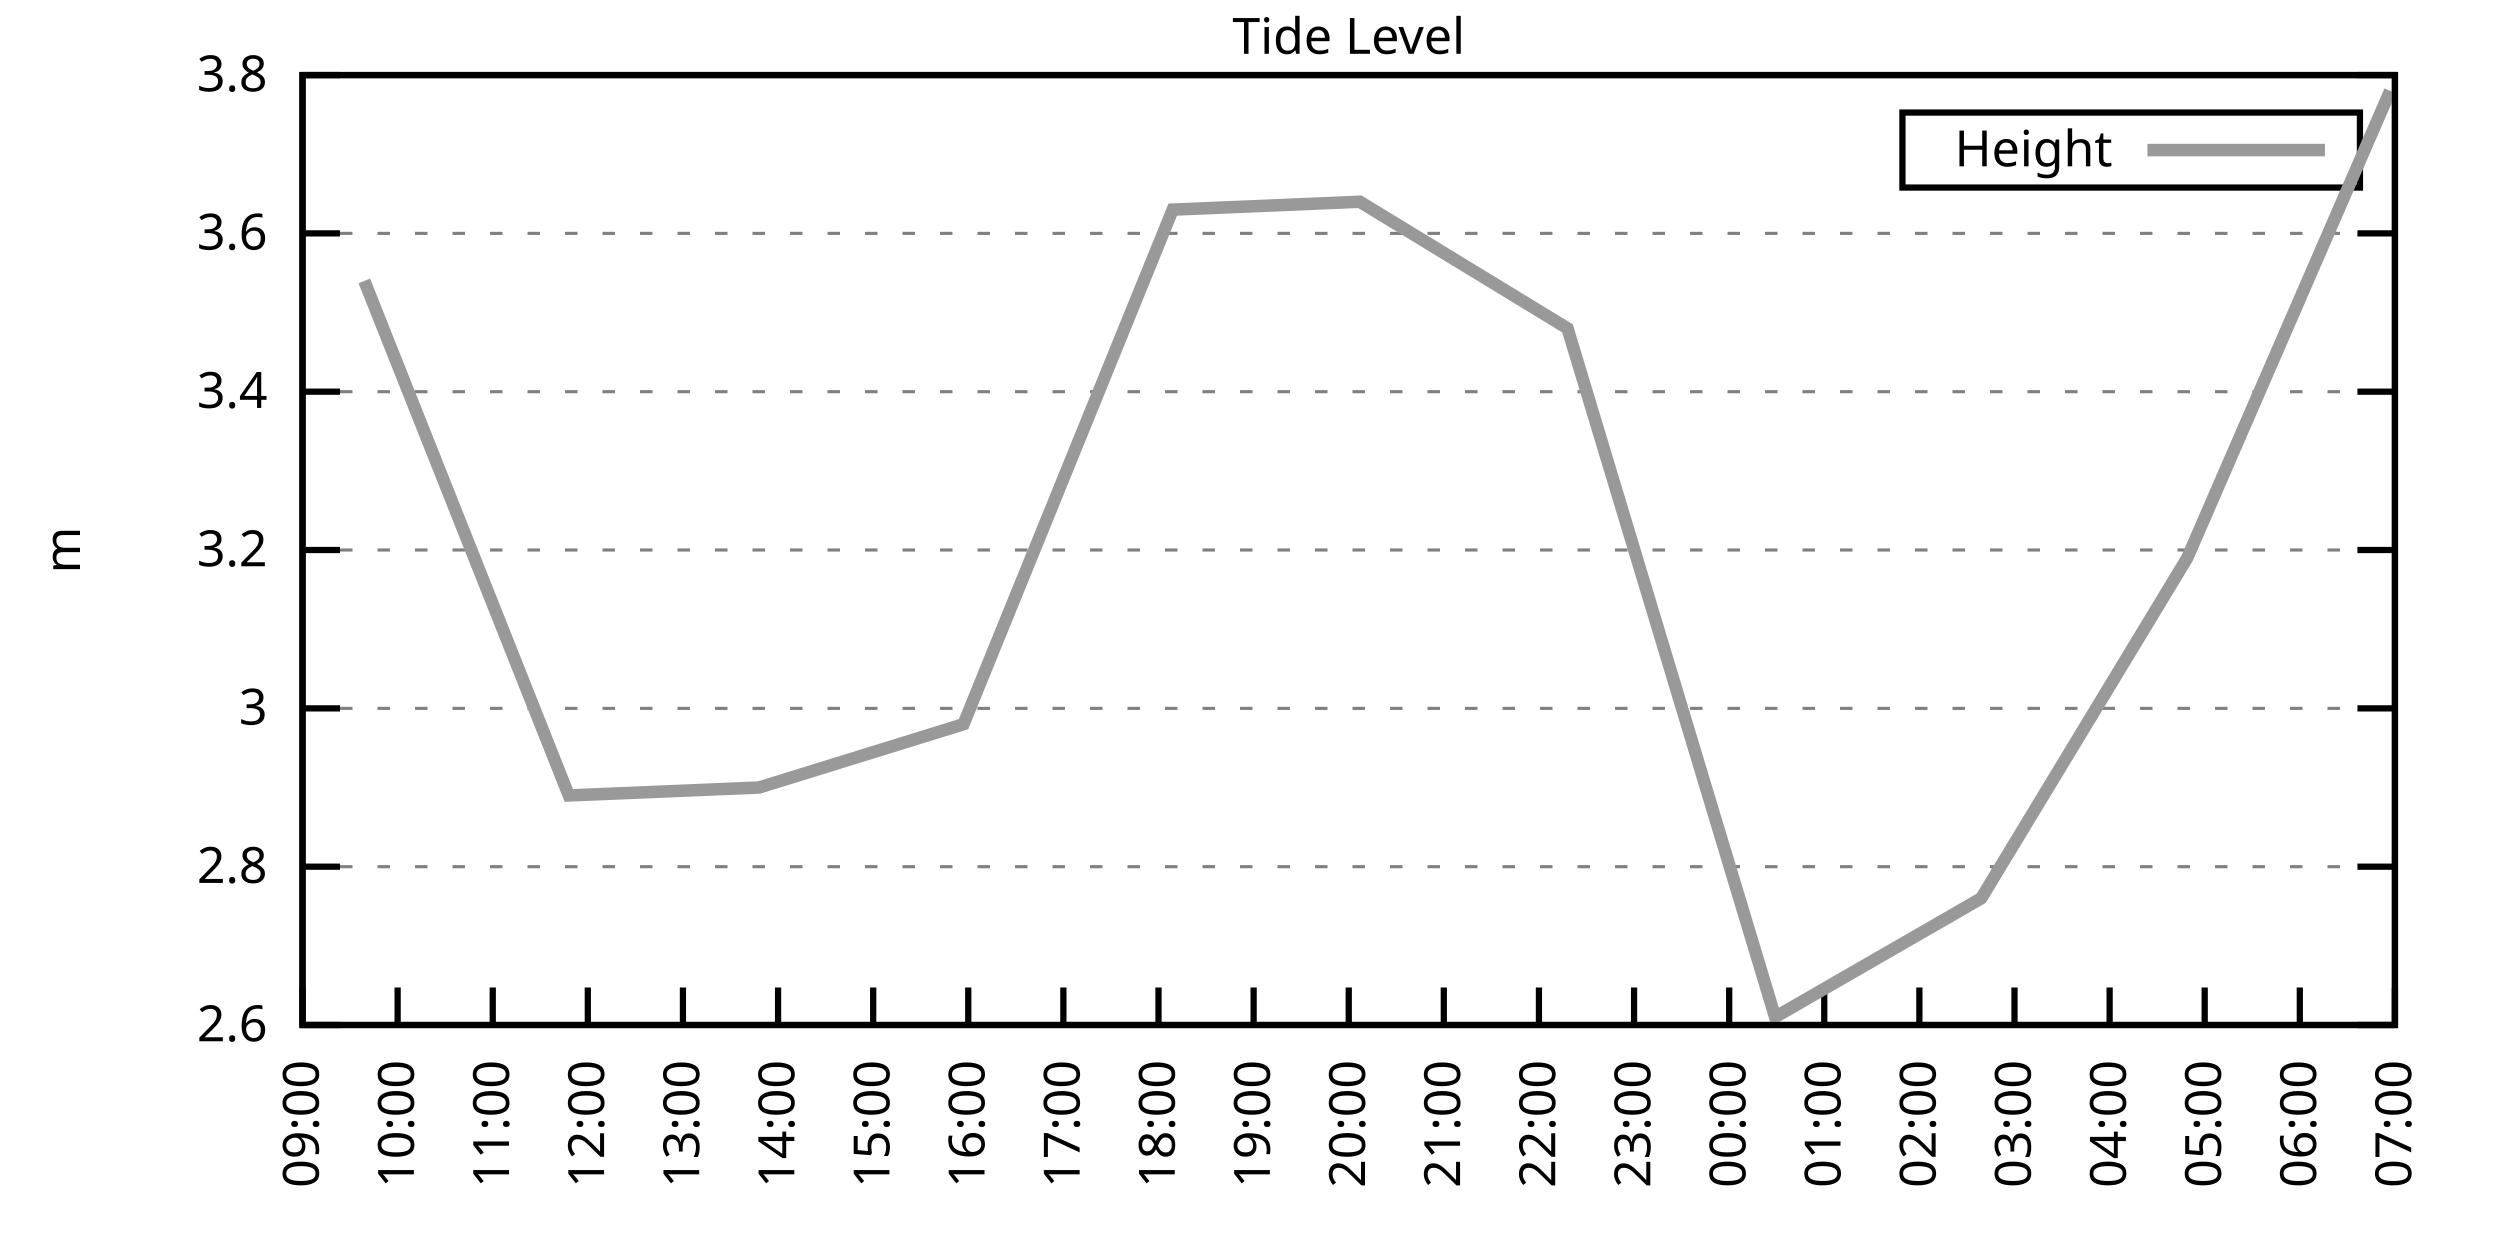
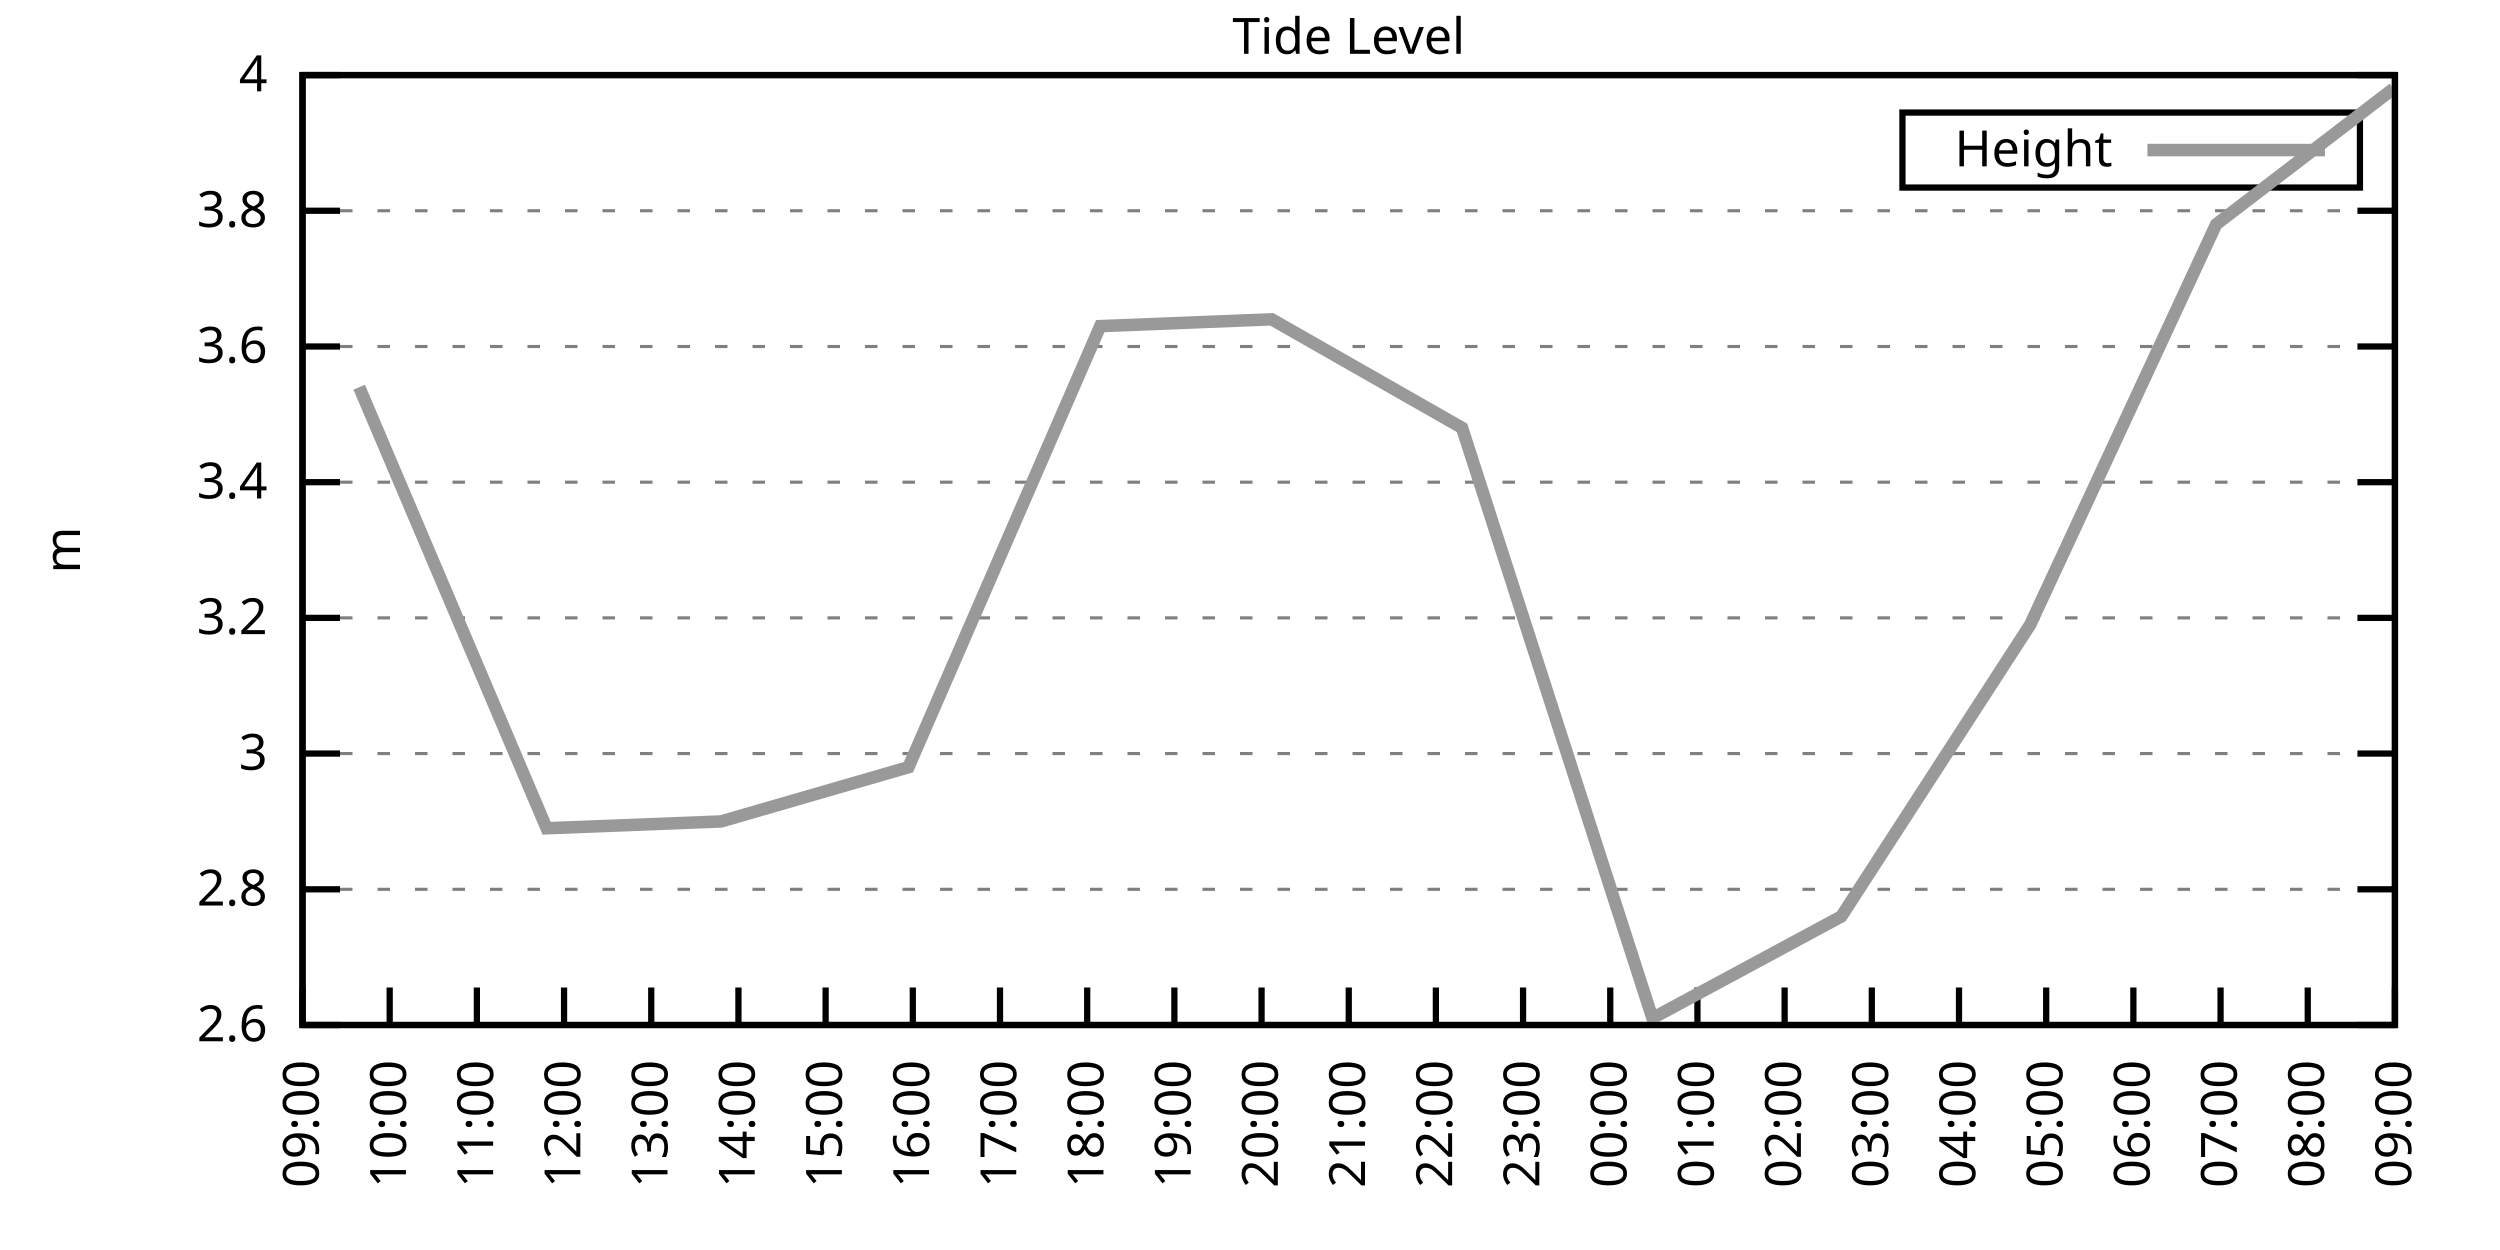
<svg xmlns="http://www.w3.org/2000/svg" xmlns:xlink="http://www.w3.org/1999/xlink" width="400" height="200" viewBox="0 0 400 200">
  <g id="gnuplot_canvas">
    <rect x="0" y="0" width="400" height="200" fill="none" />
    <defs>
      <circle id="gpDot" r="0.5" stroke-width="0.5" stroke="currentColor" />
      <path id="gpPt0" stroke-width="0.333" stroke="currentColor" d="M-1,0 h2 M0,-1 v2" />
      <path id="gpPt1" stroke-width="0.333" stroke="currentColor" d="M-1,-1 L1,1 M1,-1 L-1,1" />
      <path id="gpPt2" stroke-width="0.333" stroke="currentColor" d="M-1,0 L1,0 M0,-1 L0,1 M-1,-1 L1,1 M-1,1 L1,-1" />
      <rect id="gpPt3" stroke-width="0.333" stroke="currentColor" x="-1" y="-1" width="2" height="2" />
      <rect id="gpPt4" stroke-width="0.333" stroke="currentColor" fill="currentColor" x="-1" y="-1" width="2" height="2" />
      <circle id="gpPt5" stroke-width="0.333" stroke="currentColor" cx="0" cy="0" r="1" />
      <use xlink:href="#gpPt5" id="gpPt6" fill="currentColor" stroke="none" />
      <path id="gpPt7" stroke-width="0.333" stroke="currentColor" d="M0,-1.33 L-1.33,0.67 L1.33,0.67 z" />
      <use xlink:href="#gpPt7" id="gpPt8" fill="currentColor" stroke="none" />
      <use xlink:href="#gpPt7" id="gpPt9" stroke="currentColor" transform="rotate(180)" />
      <use xlink:href="#gpPt9" id="gpPt10" fill="currentColor" stroke="none" />
      <use xlink:href="#gpPt3" id="gpPt11" stroke="currentColor" transform="rotate(45)" />
      <use xlink:href="#gpPt11" id="gpPt12" fill="currentColor" stroke="none" />
      <path id="gpPt13" stroke-width="0.333" stroke="currentColor" d="M0,1.330 L1.265,0.411 L0.782,-1.067 L-0.782,-1.076 L-1.265,0.411 z" />
      <use xlink:href="#gpPt13" id="gpPt14" fill="currentColor" stroke="none" />
      <filter id="textbox" filterUnits="objectBoundingBox" x="0" y="0" height="1" width="1">
        <feFlood flood-color="white" flood-opacity="1" result="bgnd" />
        <feComposite in="SourceGraphic" in2="bgnd" operator="atop" />
      </filter>
      <filter id="greybox" filterUnits="objectBoundingBox" x="0" y="0" height="1" width="1">
        <feFlood flood-color="lightgrey" flood-opacity="1" result="grey" />
        <feComposite in="SourceGraphic" in2="grey" operator="atop" />
      </filter>
    </defs>
    <g fill="none" color="white" stroke="currentColor" stroke-width="1.00" stroke-linecap="butt" stroke-linejoin="miter">
</g>
    <g fill="none" color="black" stroke="currentColor" stroke-width="1.00" stroke-linecap="butt" stroke-linejoin="miter">
      <g stroke="none" shape-rendering="crispEdges">
        <polygon fill="rgb(255, 255, 255)" points="48.40,164.00 383.18,164.00 383.18,12.02 48.40,12.02 " />
      </g>
    </g>
    <g fill="none" color="black" stroke="currentColor" stroke-width="1.00" stroke-linecap="butt" stroke-linejoin="miter">
</g>
    <g fill="none" color="black" stroke="black" stroke-width="0.50" stroke-linecap="butt" stroke-linejoin="miter">
</g>
    <g fill="none" color="gray" stroke="currentColor" stroke-width="0.50" stroke-linecap="butt" stroke-linejoin="miter">
      <path stroke="gray" stroke-dasharray="2,4" class="gridline" d="M48.40,164.00 L383.19,164.00  " />
    </g>
    <g fill="none" color="gray" stroke="gray" stroke-width="1.00" stroke-linecap="butt" stroke-linejoin="miter">
</g>
    <g fill="none" color="black" stroke="currentColor" stroke-width="1.00" stroke-linecap="butt" stroke-linejoin="miter">
      <path stroke="black" d="M48.40,164.00 L54.40,164.00 M383.19,164.00 L377.19,164.00  " />
      <g transform="translate(42.80,166.60)" stroke="none" fill="black" font-family="Sans" font-size="8.00" text-anchor="end">
        <text>
          <tspan font-family="Sans"> 2.6</tspan>
        </text>
      </g>
    </g>
    <g fill="none" color="black" stroke="currentColor" stroke-width="1.00" stroke-linecap="butt" stroke-linejoin="miter">
</g>
    <g fill="none" color="black" stroke="black" stroke-width="0.50" stroke-linecap="butt" stroke-linejoin="miter">
</g>
    <g fill="none" color="gray" stroke="currentColor" stroke-width="0.50" stroke-linecap="butt" stroke-linejoin="miter">
-       <path stroke="gray" stroke-dasharray="2,4" class="gridline" d="M48.40,138.67 L383.19,138.67  " />
-     </g>
-     <g fill="none" color="gray" stroke="gray" stroke-width="1.00" stroke-linecap="butt" stroke-linejoin="miter">
- </g>
-     <g fill="none" color="black" stroke="currentColor" stroke-width="1.00" stroke-linecap="butt" stroke-linejoin="miter">
-       <path stroke="black" d="M48.40,138.67 L54.40,138.67 M383.19,138.67 L377.19,138.67  " />
-       <g transform="translate(42.80,141.27)" stroke="none" fill="black" font-family="Sans" font-size="8.00" text-anchor="end">
+       <path stroke="gray" stroke-dasharray="2,4" class="gridline" d="M48.40,142.29 L383.19,142.29  " />
+     </g>
+     <g fill="none" color="gray" stroke="gray" stroke-width="1.00" stroke-linecap="butt" stroke-linejoin="miter">
+ </g>
+     <g fill="none" color="black" stroke="currentColor" stroke-width="1.00" stroke-linecap="butt" stroke-linejoin="miter">
+       <path stroke="black" d="M48.40,142.29 L54.40,142.29 M383.19,142.29 L377.19,142.29  " />
+       <g transform="translate(42.80,144.89)" stroke="none" fill="black" font-family="Sans" font-size="8.00" text-anchor="end">
        <text>
          <tspan font-family="Sans"> 2.8</tspan>
        </text>
      </g>
    </g>
    <g fill="none" color="black" stroke="currentColor" stroke-width="1.00" stroke-linecap="butt" stroke-linejoin="miter">
</g>
    <g fill="none" color="black" stroke="black" stroke-width="0.50" stroke-linecap="butt" stroke-linejoin="miter">
</g>
    <g fill="none" color="gray" stroke="currentColor" stroke-width="0.50" stroke-linecap="butt" stroke-linejoin="miter">
-       <path stroke="gray" stroke-dasharray="2,4" class="gridline" d="M48.40,113.34 L383.19,113.34  " />
-     </g>
-     <g fill="none" color="gray" stroke="gray" stroke-width="1.00" stroke-linecap="butt" stroke-linejoin="miter">
- </g>
-     <g fill="none" color="black" stroke="currentColor" stroke-width="1.00" stroke-linecap="butt" stroke-linejoin="miter">
-       <path stroke="black" d="M48.40,113.34 L54.40,113.34 M383.19,113.34 L377.19,113.34  " />
-       <g transform="translate(42.80,115.94)" stroke="none" fill="black" font-family="Sans" font-size="8.00" text-anchor="end">
+       <path stroke="gray" stroke-dasharray="2,4" class="gridline" d="M48.40,120.57 L383.19,120.57  " />
+     </g>
+     <g fill="none" color="gray" stroke="gray" stroke-width="1.00" stroke-linecap="butt" stroke-linejoin="miter">
+ </g>
+     <g fill="none" color="black" stroke="currentColor" stroke-width="1.00" stroke-linecap="butt" stroke-linejoin="miter">
+       <path stroke="black" d="M48.40,120.57 L54.40,120.57 M383.19,120.57 L377.19,120.57  " />
+       <g transform="translate(42.80,123.17)" stroke="none" fill="black" font-family="Sans" font-size="8.00" text-anchor="end">
        <text>
          <tspan font-family="Sans"> 3</tspan>
        </text>
      </g>
    </g>
    <g fill="none" color="black" stroke="currentColor" stroke-width="1.00" stroke-linecap="butt" stroke-linejoin="miter">
</g>
    <g fill="none" color="black" stroke="black" stroke-width="0.50" stroke-linecap="butt" stroke-linejoin="miter">
</g>
    <g fill="none" color="gray" stroke="currentColor" stroke-width="0.50" stroke-linecap="butt" stroke-linejoin="miter">
-       <path stroke="gray" stroke-dasharray="2,4" class="gridline" d="M48.40,88.00 L383.19,88.00  " />
-     </g>
-     <g fill="none" color="gray" stroke="gray" stroke-width="1.00" stroke-linecap="butt" stroke-linejoin="miter">
- </g>
-     <g fill="none" color="black" stroke="currentColor" stroke-width="1.00" stroke-linecap="butt" stroke-linejoin="miter">
-       <path stroke="black" d="M48.40,88.00 L54.40,88.00 M383.19,88.00 L377.19,88.00  " />
-       <g transform="translate(42.80,90.60)" stroke="none" fill="black" font-family="Sans" font-size="8.00" text-anchor="end">
+       <path stroke="gray" stroke-dasharray="2,4" class="gridline" d="M48.40,98.86 L383.19,98.86  " />
+     </g>
+     <g fill="none" color="gray" stroke="gray" stroke-width="1.00" stroke-linecap="butt" stroke-linejoin="miter">
+ </g>
+     <g fill="none" color="black" stroke="currentColor" stroke-width="1.00" stroke-linecap="butt" stroke-linejoin="miter">
+       <path stroke="black" d="M48.40,98.86 L54.40,98.86 M383.19,98.86 L377.19,98.86  " />
+       <g transform="translate(42.80,101.46)" stroke="none" fill="black" font-family="Sans" font-size="8.00" text-anchor="end">
        <text>
          <tspan font-family="Sans"> 3.2</tspan>
        </text>
      </g>
    </g>
    <g fill="none" color="black" stroke="currentColor" stroke-width="1.00" stroke-linecap="butt" stroke-linejoin="miter">
</g>
    <g fill="none" color="black" stroke="black" stroke-width="0.50" stroke-linecap="butt" stroke-linejoin="miter">
</g>
    <g fill="none" color="gray" stroke="currentColor" stroke-width="0.50" stroke-linecap="butt" stroke-linejoin="miter">
-       <path stroke="gray" stroke-dasharray="2,4" class="gridline" d="M48.40,62.67 L383.19,62.67  " />
-     </g>
-     <g fill="none" color="gray" stroke="gray" stroke-width="1.00" stroke-linecap="butt" stroke-linejoin="miter">
- </g>
-     <g fill="none" color="black" stroke="currentColor" stroke-width="1.00" stroke-linecap="butt" stroke-linejoin="miter">
-       <path stroke="black" d="M48.40,62.67 L54.40,62.67 M383.19,62.67 L377.19,62.67  " />
-       <g transform="translate(42.80,65.27)" stroke="none" fill="black" font-family="Sans" font-size="8.00" text-anchor="end">
+       <path stroke="gray" stroke-dasharray="2,4" class="gridline" d="M48.40,77.15 L383.19,77.15  " />
+     </g>
+     <g fill="none" color="gray" stroke="gray" stroke-width="1.00" stroke-linecap="butt" stroke-linejoin="miter">
+ </g>
+     <g fill="none" color="black" stroke="currentColor" stroke-width="1.00" stroke-linecap="butt" stroke-linejoin="miter">
+       <path stroke="black" d="M48.40,77.15 L54.40,77.15 M383.19,77.15 L377.19,77.15  " />
+       <g transform="translate(42.80,79.75)" stroke="none" fill="black" font-family="Sans" font-size="8.00" text-anchor="end">
        <text>
          <tspan font-family="Sans"> 3.4</tspan>
        </text>
      </g>
    </g>
    <g fill="none" color="black" stroke="currentColor" stroke-width="1.00" stroke-linecap="butt" stroke-linejoin="miter">
</g>
    <g fill="none" color="black" stroke="black" stroke-width="0.50" stroke-linecap="butt" stroke-linejoin="miter">
</g>
    <g fill="none" color="gray" stroke="currentColor" stroke-width="0.50" stroke-linecap="butt" stroke-linejoin="miter">
-       <path stroke="gray" stroke-dasharray="2,4" class="gridline" d="M48.40,37.34 L383.19,37.34  " />
-     </g>
-     <g fill="none" color="gray" stroke="gray" stroke-width="1.00" stroke-linecap="butt" stroke-linejoin="miter">
- </g>
-     <g fill="none" color="black" stroke="currentColor" stroke-width="1.00" stroke-linecap="butt" stroke-linejoin="miter">
-       <path stroke="black" d="M48.40,37.34 L54.40,37.34 M383.19,37.34 L377.19,37.34  " />
-       <g transform="translate(42.80,39.94)" stroke="none" fill="black" font-family="Sans" font-size="8.00" text-anchor="end">
+       <path stroke="gray" stroke-dasharray="2,4" class="gridline" d="M48.40,55.44 L383.19,55.44  " />
+     </g>
+     <g fill="none" color="gray" stroke="gray" stroke-width="1.00" stroke-linecap="butt" stroke-linejoin="miter">
+ </g>
+     <g fill="none" color="black" stroke="currentColor" stroke-width="1.00" stroke-linecap="butt" stroke-linejoin="miter">
+       <path stroke="black" d="M48.40,55.44 L54.40,55.44 M383.19,55.44 L377.19,55.44  " />
+       <g transform="translate(42.80,58.04)" stroke="none" fill="black" font-family="Sans" font-size="8.00" text-anchor="end">
        <text>
          <tspan font-family="Sans"> 3.6</tspan>
+         </text>
+       </g>
+     </g>
+     <g fill="none" color="black" stroke="currentColor" stroke-width="1.00" stroke-linecap="butt" stroke-linejoin="miter">
+ </g>
+     <g fill="none" color="black" stroke="black" stroke-width="0.50" stroke-linecap="butt" stroke-linejoin="miter">
+ </g>
+     <g fill="none" color="gray" stroke="currentColor" stroke-width="0.50" stroke-linecap="butt" stroke-linejoin="miter">
+       <path stroke="gray" stroke-dasharray="2,4" class="gridline" d="M48.40,33.72 L383.19,33.72  " />
+     </g>
+     <g fill="none" color="gray" stroke="gray" stroke-width="1.00" stroke-linecap="butt" stroke-linejoin="miter">
+ </g>
+     <g fill="none" color="black" stroke="currentColor" stroke-width="1.00" stroke-linecap="butt" stroke-linejoin="miter">
+       <path stroke="black" d="M48.40,33.72 L54.40,33.72 M383.19,33.72 L377.19,33.72  " />
+       <g transform="translate(42.80,36.32)" stroke="none" fill="black" font-family="Sans" font-size="8.00" text-anchor="end">
+         <text>
+           <tspan font-family="Sans"> 3.8</tspan>
        </text>
      </g>
    </g>
    <g fill="none" color="black" stroke="currentColor" stroke-width="1.00" stroke-linecap="butt" stroke-linejoin="miter">
</g>
    <g fill="none" color="black" stroke="black" stroke-width="0.50" stroke-linecap="butt" stroke-linejoin="miter">
</g>
    <g fill="none" color="gray" stroke="currentColor" stroke-width="0.50" stroke-linecap="butt" stroke-linejoin="miter">
      <path stroke="gray" stroke-dasharray="2,4" class="gridline" d="M48.40,12.01 L383.19,12.01  " />
    </g>
    <g fill="none" color="gray" stroke="gray" stroke-width="1.00" stroke-linecap="butt" stroke-linejoin="miter">
</g>
    <g fill="none" color="black" stroke="currentColor" stroke-width="1.00" stroke-linecap="butt" stroke-linejoin="miter">
      <path stroke="black" d="M48.40,12.01 L54.40,12.01 M383.19,12.01 L377.19,12.01  " />
      <g transform="translate(42.80,14.61)" stroke="none" fill="black" font-family="Sans" font-size="8.00" text-anchor="end">
        <text>
-           <tspan font-family="Sans"> 3.8</tspan>
+           <tspan font-family="Sans"> 4</tspan>
        </text>
      </g>
    </g>
    <g fill="none" color="black" stroke="currentColor" stroke-width="1.00" stroke-linecap="butt" stroke-linejoin="miter">
      <path stroke="black" d="M48.40,164.00 L48.40,158.00  " />
      <g transform="translate(51.00,169.60) rotate(270.00)" stroke="none" fill="black" font-family="Sans" font-size="8.00" text-anchor="end">
        <text>
          <tspan font-family="Sans">09:00</tspan>
        </text>
      </g>
    </g>
    <g fill="none" color="black" stroke="currentColor" stroke-width="1.00" stroke-linecap="butt" stroke-linejoin="miter">
-       <path stroke="black" d="M63.62,164.00 L63.62,158.00  " />
-       <g transform="translate(66.22,169.60) rotate(270.00)" stroke="none" fill="black" font-family="Sans" font-size="8.00" text-anchor="end">
+       <path stroke="black" d="M62.35,164.00 L62.35,158.00  " />
+       <g transform="translate(64.95,169.60) rotate(270.00)" stroke="none" fill="black" font-family="Sans" font-size="8.00" text-anchor="end">
        <text>
          <tspan font-family="Sans">10:00</tspan>
        </text>
      </g>
    </g>
    <g fill="none" color="black" stroke="currentColor" stroke-width="1.00" stroke-linecap="butt" stroke-linejoin="miter">
-       <path stroke="black" d="M78.84,164.00 L78.84,158.00  " />
-       <g transform="translate(81.44,169.60) rotate(270.00)" stroke="none" fill="black" font-family="Sans" font-size="8.00" text-anchor="end">
+       <path stroke="black" d="M76.30,164.00 L76.30,158.00  " />
+       <g transform="translate(78.90,169.60) rotate(270.00)" stroke="none" fill="black" font-family="Sans" font-size="8.00" text-anchor="end">
        <text>
          <tspan font-family="Sans">11:00</tspan>
        </text>
      </g>
    </g>
    <g fill="none" color="black" stroke="currentColor" stroke-width="1.00" stroke-linecap="butt" stroke-linejoin="miter">
-       <path stroke="black" d="M94.05,164.00 L94.05,158.00  " />
-       <g transform="translate(96.65,169.60) rotate(270.00)" stroke="none" fill="black" font-family="Sans" font-size="8.00" text-anchor="end">
+       <path stroke="black" d="M90.25,164.00 L90.25,158.00  " />
+       <g transform="translate(92.85,169.60) rotate(270.00)" stroke="none" fill="black" font-family="Sans" font-size="8.00" text-anchor="end">
        <text>
          <tspan font-family="Sans">12:00</tspan>
        </text>
      </g>
    </g>
    <g fill="none" color="black" stroke="currentColor" stroke-width="1.00" stroke-linecap="butt" stroke-linejoin="miter">
-       <path stroke="black" d="M109.27,164.00 L109.27,158.00  " />
-       <g transform="translate(111.87,169.60) rotate(270.00)" stroke="none" fill="black" font-family="Sans" font-size="8.00" text-anchor="end">
+       <path stroke="black" d="M104.20,164.00 L104.20,158.00  " />
+       <g transform="translate(106.80,169.60) rotate(270.00)" stroke="none" fill="black" font-family="Sans" font-size="8.00" text-anchor="end">
        <text>
          <tspan font-family="Sans">13:00</tspan>
        </text>
      </g>
    </g>
    <g fill="none" color="black" stroke="currentColor" stroke-width="1.00" stroke-linecap="butt" stroke-linejoin="miter">
-       <path stroke="black" d="M124.49,164.00 L124.49,158.00  " />
-       <g transform="translate(127.09,169.60) rotate(270.00)" stroke="none" fill="black" font-family="Sans" font-size="8.00" text-anchor="end">
+       <path stroke="black" d="M118.15,164.00 L118.15,158.00  " />
+       <g transform="translate(120.75,169.60) rotate(270.00)" stroke="none" fill="black" font-family="Sans" font-size="8.00" text-anchor="end">
        <text>
          <tspan font-family="Sans">14:00</tspan>
        </text>
      </g>
    </g>
    <g fill="none" color="black" stroke="currentColor" stroke-width="1.00" stroke-linecap="butt" stroke-linejoin="miter">
-       <path stroke="black" d="M139.71,164.00 L139.71,158.00  " />
-       <g transform="translate(142.31,169.60) rotate(270.00)" stroke="none" fill="black" font-family="Sans" font-size="8.00" text-anchor="end">
+       <path stroke="black" d="M132.10,164.00 L132.10,158.00  " />
+       <g transform="translate(134.70,169.60) rotate(270.00)" stroke="none" fill="black" font-family="Sans" font-size="8.00" text-anchor="end">
        <text>
          <tspan font-family="Sans">15:00</tspan>
        </text>
      </g>
    </g>
    <g fill="none" color="black" stroke="currentColor" stroke-width="1.00" stroke-linecap="butt" stroke-linejoin="miter">
-       <path stroke="black" d="M154.92,164.00 L154.92,158.00  " />
-       <g transform="translate(157.52,169.60) rotate(270.00)" stroke="none" fill="black" font-family="Sans" font-size="8.00" text-anchor="end">
+       <path stroke="black" d="M146.05,164.00 L146.05,158.00  " />
+       <g transform="translate(148.65,169.60) rotate(270.00)" stroke="none" fill="black" font-family="Sans" font-size="8.00" text-anchor="end">
        <text>
          <tspan font-family="Sans">16:00</tspan>
        </text>
      </g>
    </g>
    <g fill="none" color="black" stroke="currentColor" stroke-width="1.00" stroke-linecap="butt" stroke-linejoin="miter">
-       <path stroke="black" d="M170.14,164.00 L170.14,158.00  " />
-       <g transform="translate(172.74,169.60) rotate(270.00)" stroke="none" fill="black" font-family="Sans" font-size="8.00" text-anchor="end">
+       <path stroke="black" d="M160.00,164.00 L160.00,158.00  " />
+       <g transform="translate(162.60,169.60) rotate(270.00)" stroke="none" fill="black" font-family="Sans" font-size="8.00" text-anchor="end">
        <text>
          <tspan font-family="Sans">17:00</tspan>
        </text>
      </g>
    </g>
    <g fill="none" color="black" stroke="currentColor" stroke-width="1.00" stroke-linecap="butt" stroke-linejoin="miter">
-       <path stroke="black" d="M185.36,164.00 L185.36,158.00  " />
-       <g transform="translate(187.96,169.60) rotate(270.00)" stroke="none" fill="black" font-family="Sans" font-size="8.00" text-anchor="end">
+       <path stroke="black" d="M173.95,164.00 L173.95,158.00  " />
+       <g transform="translate(176.55,169.60) rotate(270.00)" stroke="none" fill="black" font-family="Sans" font-size="8.00" text-anchor="end">
        <text>
          <tspan font-family="Sans">18:00</tspan>
        </text>
      </g>
    </g>
    <g fill="none" color="black" stroke="currentColor" stroke-width="1.00" stroke-linecap="butt" stroke-linejoin="miter">
-       <path stroke="black" d="M200.58,164.00 L200.58,158.00  " />
-       <g transform="translate(203.18,169.60) rotate(270.00)" stroke="none" fill="black" font-family="Sans" font-size="8.00" text-anchor="end">
+       <path stroke="black" d="M187.90,164.00 L187.90,158.00  " />
+       <g transform="translate(190.50,169.60) rotate(270.00)" stroke="none" fill="black" font-family="Sans" font-size="8.00" text-anchor="end">
        <text>
          <tspan font-family="Sans">19:00</tspan>
+         </text>
+       </g>
+     </g>
+     <g fill="none" color="black" stroke="currentColor" stroke-width="1.00" stroke-linecap="butt" stroke-linejoin="miter">
+       <path stroke="black" d="M201.85,164.00 L201.85,158.00  " />
+       <g transform="translate(204.45,169.60) rotate(270.00)" stroke="none" fill="black" font-family="Sans" font-size="8.00" text-anchor="end">
+         <text>
+           <tspan font-family="Sans">20:00</tspan>
        </text>
      </g>
    </g>
    <g fill="none" color="black" stroke="currentColor" stroke-width="1.00" stroke-linecap="butt" stroke-linejoin="miter">
      <path stroke="black" d="M215.80,164.00 L215.80,158.00  " />
      <g transform="translate(218.40,169.60) rotate(270.00)" stroke="none" fill="black" font-family="Sans" font-size="8.00" text-anchor="end">
        <text>
-           <tspan font-family="Sans">20:00</tspan>
-         </text>
-       </g>
-     </g>
-     <g fill="none" color="black" stroke="currentColor" stroke-width="1.00" stroke-linecap="butt" stroke-linejoin="miter">
-       <path stroke="black" d="M231.01,164.00 L231.01,158.00  " />
-       <g transform="translate(233.61,169.60) rotate(270.00)" stroke="none" fill="black" font-family="Sans" font-size="8.00" text-anchor="end">
-         <text>
          <tspan font-family="Sans">21:00</tspan>
        </text>
      </g>
    </g>
    <g fill="none" color="black" stroke="currentColor" stroke-width="1.00" stroke-linecap="butt" stroke-linejoin="miter">
-       <path stroke="black" d="M246.23,164.00 L246.23,158.00  " />
-       <g transform="translate(248.83,169.60) rotate(270.00)" stroke="none" fill="black" font-family="Sans" font-size="8.00" text-anchor="end">
+       <path stroke="black" d="M229.74,164.00 L229.74,158.00  " />
+       <g transform="translate(232.34,169.60) rotate(270.00)" stroke="none" fill="black" font-family="Sans" font-size="8.00" text-anchor="end">
        <text>
          <tspan font-family="Sans">22:00</tspan>
        </text>
      </g>
    </g>
    <g fill="none" color="black" stroke="currentColor" stroke-width="1.00" stroke-linecap="butt" stroke-linejoin="miter">
-       <path stroke="black" d="M261.45,164.00 L261.45,158.00  " />
-       <g transform="translate(264.05,169.60) rotate(270.00)" stroke="none" fill="black" font-family="Sans" font-size="8.00" text-anchor="end">
+       <path stroke="black" d="M243.69,164.00 L243.69,158.00  " />
+       <g transform="translate(246.29,169.60) rotate(270.00)" stroke="none" fill="black" font-family="Sans" font-size="8.00" text-anchor="end">
        <text>
          <tspan font-family="Sans">23:00</tspan>
        </text>
      </g>
    </g>
    <g fill="none" color="black" stroke="currentColor" stroke-width="1.00" stroke-linecap="butt" stroke-linejoin="miter">
-       <path stroke="black" d="M276.67,164.00 L276.67,158.00  " />
-       <g transform="translate(279.27,169.60) rotate(270.00)" stroke="none" fill="black" font-family="Sans" font-size="8.00" text-anchor="end">
+       <path stroke="black" d="M257.64,164.00 L257.64,158.00  " />
+       <g transform="translate(260.24,169.60) rotate(270.00)" stroke="none" fill="black" font-family="Sans" font-size="8.00" text-anchor="end">
        <text>
          <tspan font-family="Sans">00:00</tspan>
        </text>
      </g>
    </g>
    <g fill="none" color="black" stroke="currentColor" stroke-width="1.00" stroke-linecap="butt" stroke-linejoin="miter">
-       <path stroke="black" d="M291.88,164.00 L291.88,158.00  " />
-       <g transform="translate(294.48,169.60) rotate(270.00)" stroke="none" fill="black" font-family="Sans" font-size="8.00" text-anchor="end">
+       <path stroke="black" d="M271.59,164.00 L271.59,158.00  " />
+       <g transform="translate(274.19,169.60) rotate(270.00)" stroke="none" fill="black" font-family="Sans" font-size="8.00" text-anchor="end">
        <text>
          <tspan font-family="Sans">01:00</tspan>
        </text>
      </g>
    </g>
    <g fill="none" color="black" stroke="currentColor" stroke-width="1.00" stroke-linecap="butt" stroke-linejoin="miter">
-       <path stroke="black" d="M307.10,164.00 L307.10,158.00  " />
-       <g transform="translate(309.70,169.60) rotate(270.00)" stroke="none" fill="black" font-family="Sans" font-size="8.00" text-anchor="end">
+       <path stroke="black" d="M285.54,164.00 L285.54,158.00  " />
+       <g transform="translate(288.14,169.60) rotate(270.00)" stroke="none" fill="black" font-family="Sans" font-size="8.00" text-anchor="end">
        <text>
          <tspan font-family="Sans">02:00</tspan>
        </text>
      </g>
    </g>
    <g fill="none" color="black" stroke="currentColor" stroke-width="1.00" stroke-linecap="butt" stroke-linejoin="miter">
-       <path stroke="black" d="M322.32,164.00 L322.32,158.00  " />
-       <g transform="translate(324.92,169.60) rotate(270.00)" stroke="none" fill="black" font-family="Sans" font-size="8.00" text-anchor="end">
+       <path stroke="black" d="M299.49,164.00 L299.49,158.00  " />
+       <g transform="translate(302.09,169.60) rotate(270.00)" stroke="none" fill="black" font-family="Sans" font-size="8.00" text-anchor="end">
        <text>
          <tspan font-family="Sans">03:00</tspan>
        </text>
      </g>
    </g>
    <g fill="none" color="black" stroke="currentColor" stroke-width="1.00" stroke-linecap="butt" stroke-linejoin="miter">
-       <path stroke="black" d="M337.54,164.00 L337.54,158.00  " />
-       <g transform="translate(340.14,169.60) rotate(270.00)" stroke="none" fill="black" font-family="Sans" font-size="8.00" text-anchor="end">
+       <path stroke="black" d="M313.44,164.00 L313.44,158.00  " />
+       <g transform="translate(316.04,169.60) rotate(270.00)" stroke="none" fill="black" font-family="Sans" font-size="8.00" text-anchor="end">
        <text>
          <tspan font-family="Sans">04:00</tspan>
        </text>
      </g>
    </g>
    <g fill="none" color="black" stroke="currentColor" stroke-width="1.00" stroke-linecap="butt" stroke-linejoin="miter">
-       <path stroke="black" d="M352.75,164.00 L352.75,158.00  " />
-       <g transform="translate(355.35,169.60) rotate(270.00)" stroke="none" fill="black" font-family="Sans" font-size="8.00" text-anchor="end">
+       <path stroke="black" d="M327.39,164.00 L327.39,158.00  " />
+       <g transform="translate(329.99,169.60) rotate(270.00)" stroke="none" fill="black" font-family="Sans" font-size="8.00" text-anchor="end">
        <text>
          <tspan font-family="Sans">05:00</tspan>
        </text>
      </g>
    </g>
    <g fill="none" color="black" stroke="currentColor" stroke-width="1.00" stroke-linecap="butt" stroke-linejoin="miter">
-       <path stroke="black" d="M367.97,164.00 L367.97,158.00  " />
-       <g transform="translate(370.57,169.60) rotate(270.00)" stroke="none" fill="black" font-family="Sans" font-size="8.00" text-anchor="end">
+       <path stroke="black" d="M341.34,164.00 L341.34,158.00  " />
+       <g transform="translate(343.94,169.60) rotate(270.00)" stroke="none" fill="black" font-family="Sans" font-size="8.00" text-anchor="end">
        <text>
          <tspan font-family="Sans">06:00</tspan>
+         </text>
+       </g>
+     </g>
+     <g fill="none" color="black" stroke="currentColor" stroke-width="1.00" stroke-linecap="butt" stroke-linejoin="miter">
+       <path stroke="black" d="M355.29,164.00 L355.29,158.00  " />
+       <g transform="translate(357.89,169.60) rotate(270.00)" stroke="none" fill="black" font-family="Sans" font-size="8.00" text-anchor="end">
+         <text>
+           <tspan font-family="Sans">07:00</tspan>
+         </text>
+       </g>
+     </g>
+     <g fill="none" color="black" stroke="currentColor" stroke-width="1.00" stroke-linecap="butt" stroke-linejoin="miter">
+       <path stroke="black" d="M369.24,164.00 L369.24,158.00  " />
+       <g transform="translate(371.84,169.60) rotate(270.00)" stroke="none" fill="black" font-family="Sans" font-size="8.00" text-anchor="end">
+         <text>
+           <tspan font-family="Sans">08:00</tspan>
        </text>
      </g>
    </g>
    <g fill="none" color="black" stroke="currentColor" stroke-width="1.00" stroke-linecap="butt" stroke-linejoin="miter">
      <path stroke="black" d="M383.19,164.00 L383.19,158.00  " />
      <g transform="translate(385.79,169.60) rotate(270.00)" stroke="none" fill="black" font-family="Sans" font-size="8.00" text-anchor="end">
        <text>
-           <tspan font-family="Sans">07:00</tspan>
+           <tspan font-family="Sans">09:00</tspan>
        </text>
      </g>
    </g>
    <g fill="none" color="black" stroke="currentColor" stroke-width="1.00" stroke-linecap="butt" stroke-linejoin="miter">
</g>
    <g fill="none" color="black" stroke="currentColor" stroke-width="1.00" stroke-linecap="butt" stroke-linejoin="miter">
      <path stroke="black" d="M48.40,12.01 L48.40,164.00 L383.19,164.00 L383.19,12.01 L48.40,12.01 Z  " />
    </g>
    <g fill="none" color="black" stroke="currentColor" stroke-width="1.00" stroke-linecap="butt" stroke-linejoin="miter">
</g>
    <g fill="none" color="black" stroke="currentColor" stroke-width="1.00" stroke-linecap="butt" stroke-linejoin="miter">
      <path stroke="black" d="M304.39,30.01 L304.39,18.01 L377.59,18.01 L377.59,30.01 L304.39,30.01 Z  " />
    </g>
    <g id="Tide_level_plot_1">
      <g fill="none" color="white" stroke="black" stroke-width="2.00" stroke-linecap="butt" stroke-linejoin="miter">
</g>
      <g fill="none" color="black" stroke="currentColor" stroke-width="2.00" stroke-linecap="butt" stroke-linejoin="miter">
        <g transform="translate(337.99,26.61)" stroke="none" fill="black" font-family="Sans" font-size="8.00" text-anchor="end">
          <text>
            <tspan font-family="Sans">Height</tspan>
          </text>
        </g>
      </g>
      <g fill="none" color="black" stroke="currentColor" stroke-width="2.00" stroke-linecap="butt" stroke-linejoin="miter">
-         <path stroke="rgb(153, 153, 153)" d="M343.59,24.01 L371.99,24.01 M58.29,44.94 L91.01,127.27 L121.45,126.00 L154.16,115.87 L187.64,33.54 L217.57,32.28   L250.80,52.54 L284.02,162.73 L316.99,143.73 L349.96,89.27 L382.43,14.54  " />
+         <path stroke="rgb(153, 153, 153)" d="M343.59,24.01 L371.99,24.01 M57.47,61.95 L87.46,132.52 L115.36,131.43 L145.35,122.75 L176.04,52.18 L203.47,51.09   L233.93,68.46 L264.39,162.91 L294.61,146.63 L324.83,99.95 L354.59,35.89 L382.96,14.18  " />
      </g>
    </g>
    <g fill="none" color="black" stroke="currentColor" stroke-width="2.00" stroke-linecap="butt" stroke-linejoin="miter">
</g>
    <g fill="none" color="black" stroke="black" stroke-width="1.00" stroke-linecap="butt" stroke-linejoin="miter">
</g>
    <g fill="none" color="black" stroke="currentColor" stroke-width="1.00" stroke-linecap="butt" stroke-linejoin="miter">
      <path stroke="black" d="M48.40,12.01 L48.40,164.00 L383.19,164.00 L383.19,12.01 L48.40,12.01 Z  " />
      <g transform="translate(12.80,88.01) rotate(270.00)" stroke="none" fill="black" font-family="Sans" font-size="8.00" text-anchor="middle">
        <text>
          <tspan font-family="Sans">m</tspan>
        </text>
      </g>
    </g>
    <g fill="none" color="black" stroke="currentColor" stroke-width="1.00" stroke-linecap="butt" stroke-linejoin="miter">
</g>
    <g fill="none" color="black" stroke="currentColor" stroke-width="1.00" stroke-linecap="butt" stroke-linejoin="miter">
      <g transform="translate(215.79,8.61)" stroke="none" fill="black" font-family="Sans" font-size="8.00" text-anchor="middle">
        <text>
          <tspan font-family="Sans">Tide Level</tspan>
        </text>
      </g>
    </g>
    <g fill="none" color="black" stroke="currentColor" stroke-width="1.00" stroke-linecap="butt" stroke-linejoin="miter">
</g>
  </g>
</svg>
